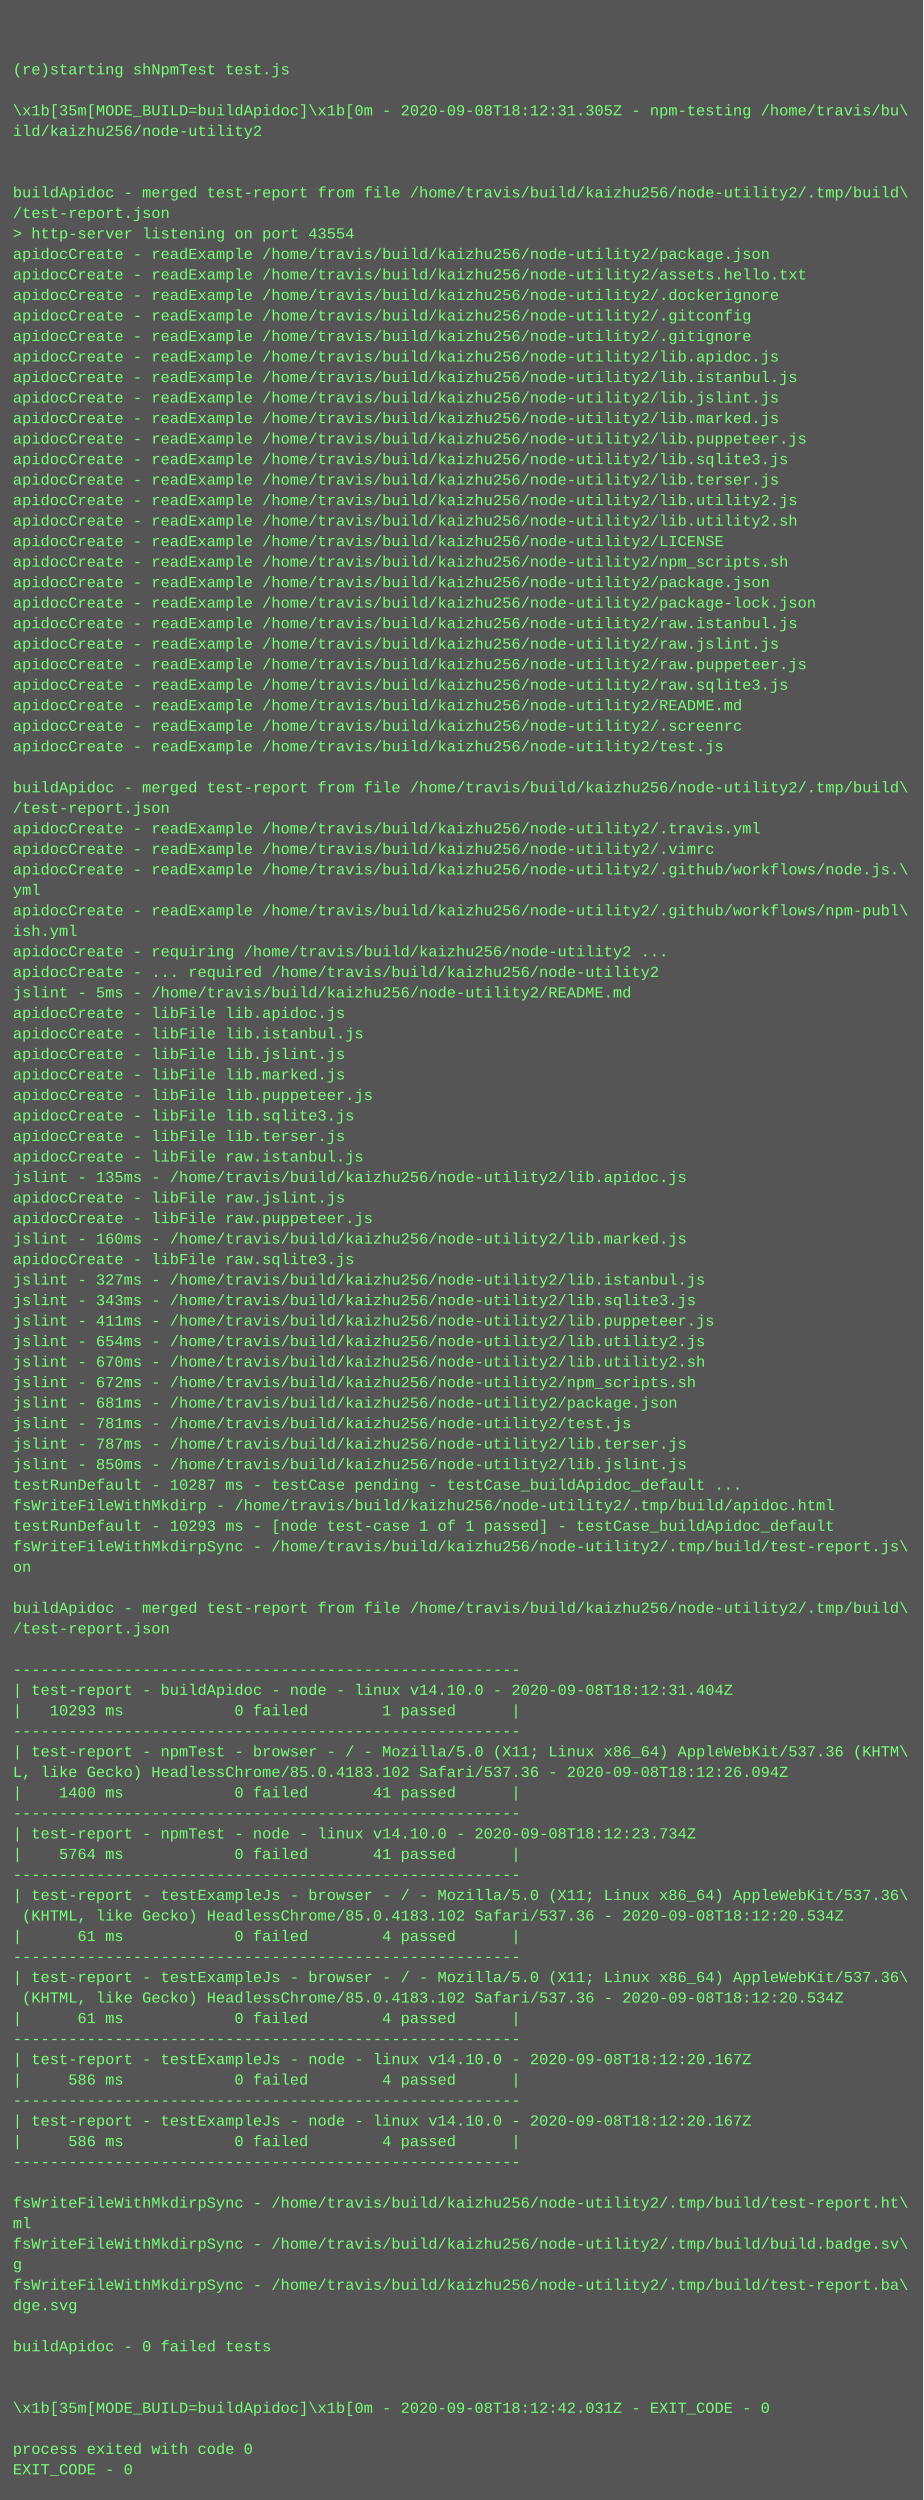
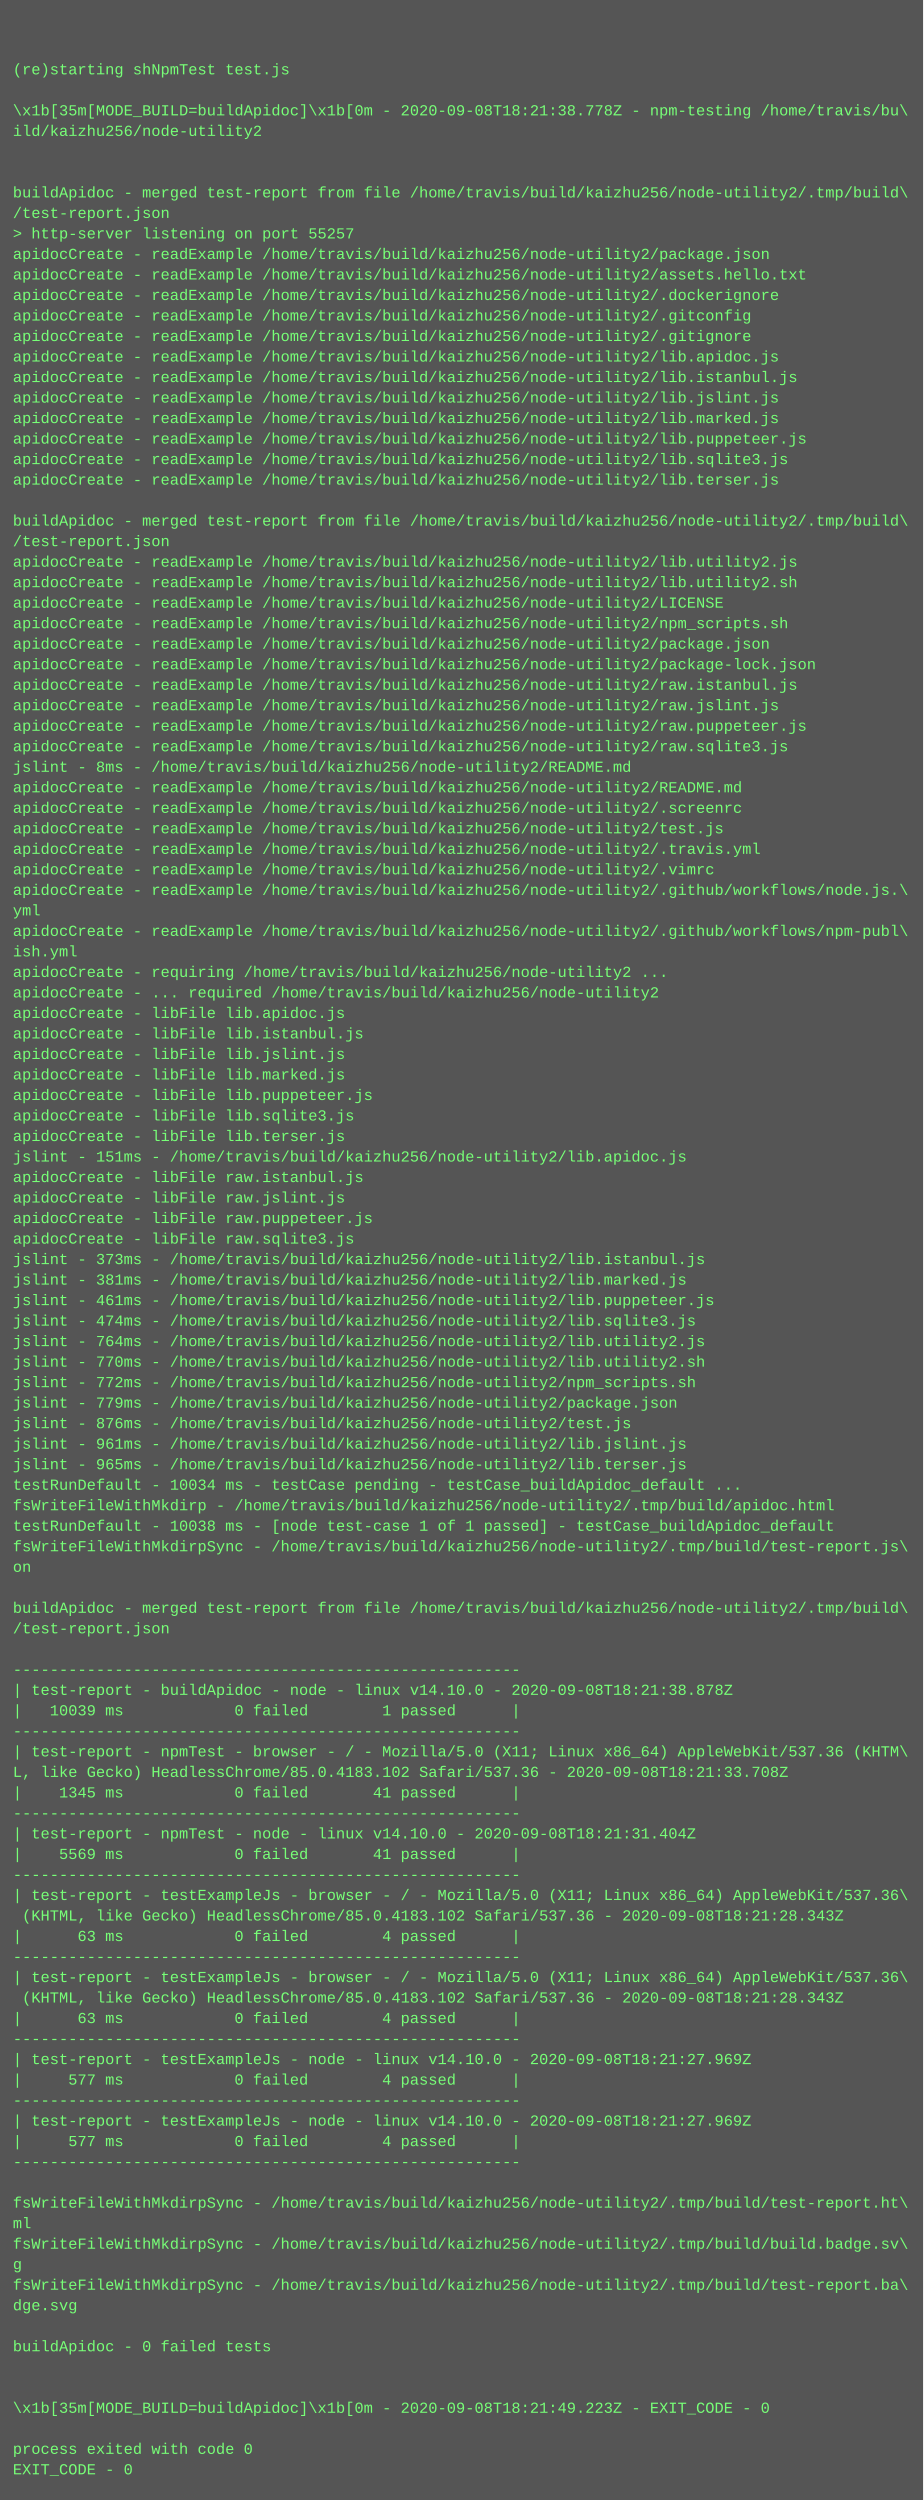
<svg xmlns="http://www.w3.org/2000/svg" height="1950" width="720">
  <rect height="1950" fill="#555" width="720" />
  <text fill="#7f7" font-family="Courier New" font-size="12" xml:space="preserve">
    <tspan x="10" y="26" />
    <tspan x="10" y="42" />
    <tspan x="10" y="58">(re)starting shNpmTest test.js</tspan>
    <tspan x="10" y="74" />
-     <tspan x="10" y="90">\x1b[35m[MODE_BUILD=buildApidoc]\x1b[0m - 2020-09-08T18:12:31.305Z - npm-testing /home/travis/bu\</tspan>
+     <tspan x="10" y="90">\x1b[35m[MODE_BUILD=buildApidoc]\x1b[0m - 2020-09-08T18:21:38.778Z - npm-testing /home/travis/bu\</tspan>
    <tspan x="10" y="106">ild/kaizhu256/node-utility2</tspan>
    <tspan x="10" y="122" />
    <tspan x="10" y="138" />
    <tspan x="10" y="154">buildApidoc - merged test-report from file /home/travis/build/kaizhu256/node-utility2/.tmp/build\</tspan>
    <tspan x="10" y="170">/test-report.json</tspan>
-     <tspan x="10" y="186">&gt; http-server listening on port 43554</tspan>
+     <tspan x="10" y="186">&gt; http-server listening on port 55257</tspan>
    <tspan x="10" y="202">apidocCreate - readExample /home/travis/build/kaizhu256/node-utility2/package.json</tspan>
    <tspan x="10" y="218">apidocCreate - readExample /home/travis/build/kaizhu256/node-utility2/assets.hello.txt</tspan>
    <tspan x="10" y="234">apidocCreate - readExample /home/travis/build/kaizhu256/node-utility2/.dockerignore</tspan>
    <tspan x="10" y="250">apidocCreate - readExample /home/travis/build/kaizhu256/node-utility2/.gitconfig</tspan>
    <tspan x="10" y="266">apidocCreate - readExample /home/travis/build/kaizhu256/node-utility2/.gitignore</tspan>
    <tspan x="10" y="282">apidocCreate - readExample /home/travis/build/kaizhu256/node-utility2/lib.apidoc.js</tspan>
    <tspan x="10" y="298">apidocCreate - readExample /home/travis/build/kaizhu256/node-utility2/lib.istanbul.js</tspan>
    <tspan x="10" y="314">apidocCreate - readExample /home/travis/build/kaizhu256/node-utility2/lib.jslint.js</tspan>
    <tspan x="10" y="330">apidocCreate - readExample /home/travis/build/kaizhu256/node-utility2/lib.marked.js</tspan>
    <tspan x="10" y="346">apidocCreate - readExample /home/travis/build/kaizhu256/node-utility2/lib.puppeteer.js</tspan>
    <tspan x="10" y="362">apidocCreate - readExample /home/travis/build/kaizhu256/node-utility2/lib.sqlite3.js</tspan>
    <tspan x="10" y="378">apidocCreate - readExample /home/travis/build/kaizhu256/node-utility2/lib.terser.js</tspan>
-     <tspan x="10" y="394">apidocCreate - readExample /home/travis/build/kaizhu256/node-utility2/lib.utility2.js</tspan>
-     <tspan x="10" y="410">apidocCreate - readExample /home/travis/build/kaizhu256/node-utility2/lib.utility2.sh</tspan>
-     <tspan x="10" y="426">apidocCreate - readExample /home/travis/build/kaizhu256/node-utility2/LICENSE</tspan>
-     <tspan x="10" y="442">apidocCreate - readExample /home/travis/build/kaizhu256/node-utility2/npm_scripts.sh</tspan>
-     <tspan x="10" y="458">apidocCreate - readExample /home/travis/build/kaizhu256/node-utility2/package.json</tspan>
-     <tspan x="10" y="474">apidocCreate - readExample /home/travis/build/kaizhu256/node-utility2/package-lock.json</tspan>
-     <tspan x="10" y="490">apidocCreate - readExample /home/travis/build/kaizhu256/node-utility2/raw.istanbul.js</tspan>
-     <tspan x="10" y="506">apidocCreate - readExample /home/travis/build/kaizhu256/node-utility2/raw.jslint.js</tspan>
-     <tspan x="10" y="522">apidocCreate - readExample /home/travis/build/kaizhu256/node-utility2/raw.puppeteer.js</tspan>
-     <tspan x="10" y="538">apidocCreate - readExample /home/travis/build/kaizhu256/node-utility2/raw.sqlite3.js</tspan>
-     <tspan x="10" y="554">apidocCreate - readExample /home/travis/build/kaizhu256/node-utility2/README.md</tspan>
-     <tspan x="10" y="570">apidocCreate - readExample /home/travis/build/kaizhu256/node-utility2/.screenrc</tspan>
-     <tspan x="10" y="586">apidocCreate - readExample /home/travis/build/kaizhu256/node-utility2/test.js</tspan>
-     <tspan x="10" y="602" />
-     <tspan x="10" y="618">buildApidoc - merged test-report from file /home/travis/build/kaizhu256/node-utility2/.tmp/build\</tspan>
-     <tspan x="10" y="634">/test-report.json</tspan>
-     <tspan x="10" y="650">apidocCreate - readExample /home/travis/build/kaizhu256/node-utility2/.travis.yml</tspan>
-     <tspan x="10" y="666">apidocCreate - readExample /home/travis/build/kaizhu256/node-utility2/.vimrc</tspan>
-     <tspan x="10" y="682">apidocCreate - readExample /home/travis/build/kaizhu256/node-utility2/.github/workflows/node.js.\</tspan>
-     <tspan x="10" y="698">yml</tspan>
-     <tspan x="10" y="714">apidocCreate - readExample /home/travis/build/kaizhu256/node-utility2/.github/workflows/npm-publ\</tspan>
-     <tspan x="10" y="730">ish.yml</tspan>
-     <tspan x="10" y="746">apidocCreate - requiring /home/travis/build/kaizhu256/node-utility2 ...</tspan>
-     <tspan x="10" y="762">apidocCreate - ... required /home/travis/build/kaizhu256/node-utility2</tspan>
-     <tspan x="10" y="778">jslint - 5ms - /home/travis/build/kaizhu256/node-utility2/README.md</tspan>
+     <tspan x="10" y="394" />
+     <tspan x="10" y="410">buildApidoc - merged test-report from file /home/travis/build/kaizhu256/node-utility2/.tmp/build\</tspan>
+     <tspan x="10" y="426">/test-report.json</tspan>
+     <tspan x="10" y="442">apidocCreate - readExample /home/travis/build/kaizhu256/node-utility2/lib.utility2.js</tspan>
+     <tspan x="10" y="458">apidocCreate - readExample /home/travis/build/kaizhu256/node-utility2/lib.utility2.sh</tspan>
+     <tspan x="10" y="474">apidocCreate - readExample /home/travis/build/kaizhu256/node-utility2/LICENSE</tspan>
+     <tspan x="10" y="490">apidocCreate - readExample /home/travis/build/kaizhu256/node-utility2/npm_scripts.sh</tspan>
+     <tspan x="10" y="506">apidocCreate - readExample /home/travis/build/kaizhu256/node-utility2/package.json</tspan>
+     <tspan x="10" y="522">apidocCreate - readExample /home/travis/build/kaizhu256/node-utility2/package-lock.json</tspan>
+     <tspan x="10" y="538">apidocCreate - readExample /home/travis/build/kaizhu256/node-utility2/raw.istanbul.js</tspan>
+     <tspan x="10" y="554">apidocCreate - readExample /home/travis/build/kaizhu256/node-utility2/raw.jslint.js</tspan>
+     <tspan x="10" y="570">apidocCreate - readExample /home/travis/build/kaizhu256/node-utility2/raw.puppeteer.js</tspan>
+     <tspan x="10" y="586">apidocCreate - readExample /home/travis/build/kaizhu256/node-utility2/raw.sqlite3.js</tspan>
+     <tspan x="10" y="602">jslint - 8ms - /home/travis/build/kaizhu256/node-utility2/README.md</tspan>
+     <tspan x="10" y="618">apidocCreate - readExample /home/travis/build/kaizhu256/node-utility2/README.md</tspan>
+     <tspan x="10" y="634">apidocCreate - readExample /home/travis/build/kaizhu256/node-utility2/.screenrc</tspan>
+     <tspan x="10" y="650">apidocCreate - readExample /home/travis/build/kaizhu256/node-utility2/test.js</tspan>
+     <tspan x="10" y="666">apidocCreate - readExample /home/travis/build/kaizhu256/node-utility2/.travis.yml</tspan>
+     <tspan x="10" y="682">apidocCreate - readExample /home/travis/build/kaizhu256/node-utility2/.vimrc</tspan>
+     <tspan x="10" y="698">apidocCreate - readExample /home/travis/build/kaizhu256/node-utility2/.github/workflows/node.js.\</tspan>
+     <tspan x="10" y="714">yml</tspan>
+     <tspan x="10" y="730">apidocCreate - readExample /home/travis/build/kaizhu256/node-utility2/.github/workflows/npm-publ\</tspan>
+     <tspan x="10" y="746">ish.yml</tspan>
+     <tspan x="10" y="762">apidocCreate - requiring /home/travis/build/kaizhu256/node-utility2 ...</tspan>
+     <tspan x="10" y="778">apidocCreate - ... required /home/travis/build/kaizhu256/node-utility2</tspan>
    <tspan x="10" y="794">apidocCreate - libFile lib.apidoc.js</tspan>
    <tspan x="10" y="810">apidocCreate - libFile lib.istanbul.js</tspan>
    <tspan x="10" y="826">apidocCreate - libFile lib.jslint.js</tspan>
    <tspan x="10" y="842">apidocCreate - libFile lib.marked.js</tspan>
    <tspan x="10" y="858">apidocCreate - libFile lib.puppeteer.js</tspan>
    <tspan x="10" y="874">apidocCreate - libFile lib.sqlite3.js</tspan>
    <tspan x="10" y="890">apidocCreate - libFile lib.terser.js</tspan>
-     <tspan x="10" y="906">apidocCreate - libFile raw.istanbul.js</tspan>
-     <tspan x="10" y="922">jslint - 135ms - /home/travis/build/kaizhu256/node-utility2/lib.apidoc.js</tspan>
+     <tspan x="10" y="906">jslint - 151ms - /home/travis/build/kaizhu256/node-utility2/lib.apidoc.js</tspan>
+     <tspan x="10" y="922">apidocCreate - libFile raw.istanbul.js</tspan>
    <tspan x="10" y="938">apidocCreate - libFile raw.jslint.js</tspan>
    <tspan x="10" y="954">apidocCreate - libFile raw.puppeteer.js</tspan>
-     <tspan x="10" y="970">jslint - 160ms - /home/travis/build/kaizhu256/node-utility2/lib.marked.js</tspan>
-     <tspan x="10" y="986">apidocCreate - libFile raw.sqlite3.js</tspan>
-     <tspan x="10" y="1002">jslint - 327ms - /home/travis/build/kaizhu256/node-utility2/lib.istanbul.js</tspan>
-     <tspan x="10" y="1018">jslint - 343ms - /home/travis/build/kaizhu256/node-utility2/lib.sqlite3.js</tspan>
-     <tspan x="10" y="1034">jslint - 411ms - /home/travis/build/kaizhu256/node-utility2/lib.puppeteer.js</tspan>
-     <tspan x="10" y="1050">jslint - 654ms - /home/travis/build/kaizhu256/node-utility2/lib.utility2.js</tspan>
-     <tspan x="10" y="1066">jslint - 670ms - /home/travis/build/kaizhu256/node-utility2/lib.utility2.sh</tspan>
-     <tspan x="10" y="1082">jslint - 672ms - /home/travis/build/kaizhu256/node-utility2/npm_scripts.sh</tspan>
-     <tspan x="10" y="1098">jslint - 681ms - /home/travis/build/kaizhu256/node-utility2/package.json</tspan>
-     <tspan x="10" y="1114">jslint - 781ms - /home/travis/build/kaizhu256/node-utility2/test.js</tspan>
-     <tspan x="10" y="1130">jslint - 787ms - /home/travis/build/kaizhu256/node-utility2/lib.terser.js</tspan>
-     <tspan x="10" y="1146">jslint - 850ms - /home/travis/build/kaizhu256/node-utility2/lib.jslint.js</tspan>
-     <tspan x="10" y="1162">testRunDefault - 10287 ms - testCase pending - testCase_buildApidoc_default ...</tspan>
+     <tspan x="10" y="970">apidocCreate - libFile raw.sqlite3.js</tspan>
+     <tspan x="10" y="986">jslint - 373ms - /home/travis/build/kaizhu256/node-utility2/lib.istanbul.js</tspan>
+     <tspan x="10" y="1002">jslint - 381ms - /home/travis/build/kaizhu256/node-utility2/lib.marked.js</tspan>
+     <tspan x="10" y="1018">jslint - 461ms - /home/travis/build/kaizhu256/node-utility2/lib.puppeteer.js</tspan>
+     <tspan x="10" y="1034">jslint - 474ms - /home/travis/build/kaizhu256/node-utility2/lib.sqlite3.js</tspan>
+     <tspan x="10" y="1050">jslint - 764ms - /home/travis/build/kaizhu256/node-utility2/lib.utility2.js</tspan>
+     <tspan x="10" y="1066">jslint - 770ms - /home/travis/build/kaizhu256/node-utility2/lib.utility2.sh</tspan>
+     <tspan x="10" y="1082">jslint - 772ms - /home/travis/build/kaizhu256/node-utility2/npm_scripts.sh</tspan>
+     <tspan x="10" y="1098">jslint - 779ms - /home/travis/build/kaizhu256/node-utility2/package.json</tspan>
+     <tspan x="10" y="1114">jslint - 876ms - /home/travis/build/kaizhu256/node-utility2/test.js</tspan>
+     <tspan x="10" y="1130">jslint - 961ms - /home/travis/build/kaizhu256/node-utility2/lib.jslint.js</tspan>
+     <tspan x="10" y="1146">jslint - 965ms - /home/travis/build/kaizhu256/node-utility2/lib.terser.js</tspan>
+     <tspan x="10" y="1162">testRunDefault - 10034 ms - testCase pending - testCase_buildApidoc_default ...</tspan>
    <tspan x="10" y="1178">fsWriteFileWithMkdirp - /home/travis/build/kaizhu256/node-utility2/.tmp/build/apidoc.html</tspan>
-     <tspan x="10" y="1194">testRunDefault - 10293 ms - [node test-case 1 of 1 passed] - testCase_buildApidoc_default</tspan>
+     <tspan x="10" y="1194">testRunDefault - 10038 ms - [node test-case 1 of 1 passed] - testCase_buildApidoc_default</tspan>
    <tspan x="10" y="1210">fsWriteFileWithMkdirpSync - /home/travis/build/kaizhu256/node-utility2/.tmp/build/test-report.js\</tspan>
    <tspan x="10" y="1226">on</tspan>
    <tspan x="10" y="1242" />
    <tspan x="10" y="1258">buildApidoc - merged test-report from file /home/travis/build/kaizhu256/node-utility2/.tmp/build\</tspan>
    <tspan x="10" y="1274">/test-report.json</tspan>
    <tspan x="10" y="1290" />
    <tspan x="10" y="1306">-------------------------------------------------------</tspan>
-     <tspan x="10" y="1322">| test-report - buildApidoc - node - linux v14.10.0 - 2020-09-08T18:12:31.404Z</tspan>
-     <tspan x="10" y="1338">|   10293 ms            0 failed        1 passed      |</tspan>
+     <tspan x="10" y="1322">| test-report - buildApidoc - node - linux v14.10.0 - 2020-09-08T18:21:38.878Z</tspan>
+     <tspan x="10" y="1338">|   10039 ms            0 failed        1 passed      |</tspan>
    <tspan x="10" y="1354">-------------------------------------------------------</tspan>
    <tspan x="10" y="1370">| test-report - npmTest - browser - / - Mozilla/5.0 (X11; Linux x86_64) AppleWebKit/537.36 (KHTM\</tspan>
-     <tspan x="10" y="1386">L, like Gecko) HeadlessChrome/85.0.4183.102 Safari/537.36 - 2020-09-08T18:12:26.094Z</tspan>
-     <tspan x="10" y="1402">|    1400 ms            0 failed       41 passed      |</tspan>
+     <tspan x="10" y="1386">L, like Gecko) HeadlessChrome/85.0.4183.102 Safari/537.36 - 2020-09-08T18:21:33.708Z</tspan>
+     <tspan x="10" y="1402">|    1345 ms            0 failed       41 passed      |</tspan>
    <tspan x="10" y="1418">-------------------------------------------------------</tspan>
-     <tspan x="10" y="1434">| test-report - npmTest - node - linux v14.10.0 - 2020-09-08T18:12:23.734Z</tspan>
-     <tspan x="10" y="1450">|    5764 ms            0 failed       41 passed      |</tspan>
+     <tspan x="10" y="1434">| test-report - npmTest - node - linux v14.10.0 - 2020-09-08T18:21:31.404Z</tspan>
+     <tspan x="10" y="1450">|    5569 ms            0 failed       41 passed      |</tspan>
    <tspan x="10" y="1466">-------------------------------------------------------</tspan>
    <tspan x="10" y="1482">| test-report - testExampleJs - browser - / - Mozilla/5.0 (X11; Linux x86_64) AppleWebKit/537.36\</tspan>
-     <tspan x="10" y="1498"> (KHTML, like Gecko) HeadlessChrome/85.0.4183.102 Safari/537.36 - 2020-09-08T18:12:20.534Z</tspan>
-     <tspan x="10" y="1514">|      61 ms            0 failed        4 passed      |</tspan>
+     <tspan x="10" y="1498"> (KHTML, like Gecko) HeadlessChrome/85.0.4183.102 Safari/537.36 - 2020-09-08T18:21:28.343Z</tspan>
+     <tspan x="10" y="1514">|      63 ms            0 failed        4 passed      |</tspan>
    <tspan x="10" y="1530">-------------------------------------------------------</tspan>
    <tspan x="10" y="1546">| test-report - testExampleJs - browser - / - Mozilla/5.0 (X11; Linux x86_64) AppleWebKit/537.36\</tspan>
-     <tspan x="10" y="1562"> (KHTML, like Gecko) HeadlessChrome/85.0.4183.102 Safari/537.36 - 2020-09-08T18:12:20.534Z</tspan>
-     <tspan x="10" y="1578">|      61 ms            0 failed        4 passed      |</tspan>
+     <tspan x="10" y="1562"> (KHTML, like Gecko) HeadlessChrome/85.0.4183.102 Safari/537.36 - 2020-09-08T18:21:28.343Z</tspan>
+     <tspan x="10" y="1578">|      63 ms            0 failed        4 passed      |</tspan>
    <tspan x="10" y="1594">-------------------------------------------------------</tspan>
-     <tspan x="10" y="1610">| test-report - testExampleJs - node - linux v14.10.0 - 2020-09-08T18:12:20.167Z</tspan>
-     <tspan x="10" y="1626">|     586 ms            0 failed        4 passed      |</tspan>
+     <tspan x="10" y="1610">| test-report - testExampleJs - node - linux v14.10.0 - 2020-09-08T18:21:27.969Z</tspan>
+     <tspan x="10" y="1626">|     577 ms            0 failed        4 passed      |</tspan>
    <tspan x="10" y="1642">-------------------------------------------------------</tspan>
-     <tspan x="10" y="1658">| test-report - testExampleJs - node - linux v14.10.0 - 2020-09-08T18:12:20.167Z</tspan>
-     <tspan x="10" y="1674">|     586 ms            0 failed        4 passed      |</tspan>
+     <tspan x="10" y="1658">| test-report - testExampleJs - node - linux v14.10.0 - 2020-09-08T18:21:27.969Z</tspan>
+     <tspan x="10" y="1674">|     577 ms            0 failed        4 passed      |</tspan>
    <tspan x="10" y="1690">-------------------------------------------------------</tspan>
    <tspan x="10" y="1706" />
    <tspan x="10" y="1722">fsWriteFileWithMkdirpSync - /home/travis/build/kaizhu256/node-utility2/.tmp/build/test-report.ht\</tspan>
    <tspan x="10" y="1738">ml</tspan>
    <tspan x="10" y="1754">fsWriteFileWithMkdirpSync - /home/travis/build/kaizhu256/node-utility2/.tmp/build/build.badge.sv\</tspan>
    <tspan x="10" y="1770">g</tspan>
    <tspan x="10" y="1786">fsWriteFileWithMkdirpSync - /home/travis/build/kaizhu256/node-utility2/.tmp/build/test-report.ba\</tspan>
    <tspan x="10" y="1802">dge.svg</tspan>
    <tspan x="10" y="1818" />
    <tspan x="10" y="1834">buildApidoc - 0 failed tests</tspan>
    <tspan x="10" y="1850" />
    <tspan x="10" y="1866" />
-     <tspan x="10" y="1882">\x1b[35m[MODE_BUILD=buildApidoc]\x1b[0m - 2020-09-08T18:12:42.031Z - EXIT_CODE - 0</tspan>
+     <tspan x="10" y="1882">\x1b[35m[MODE_BUILD=buildApidoc]\x1b[0m - 2020-09-08T18:21:49.223Z - EXIT_CODE - 0</tspan>
    <tspan x="10" y="1898" />
    <tspan x="10" y="1914">process exited with code 0</tspan>
    <tspan x="10" y="1930">EXIT_CODE - 0</tspan>
  </text>
</svg>
